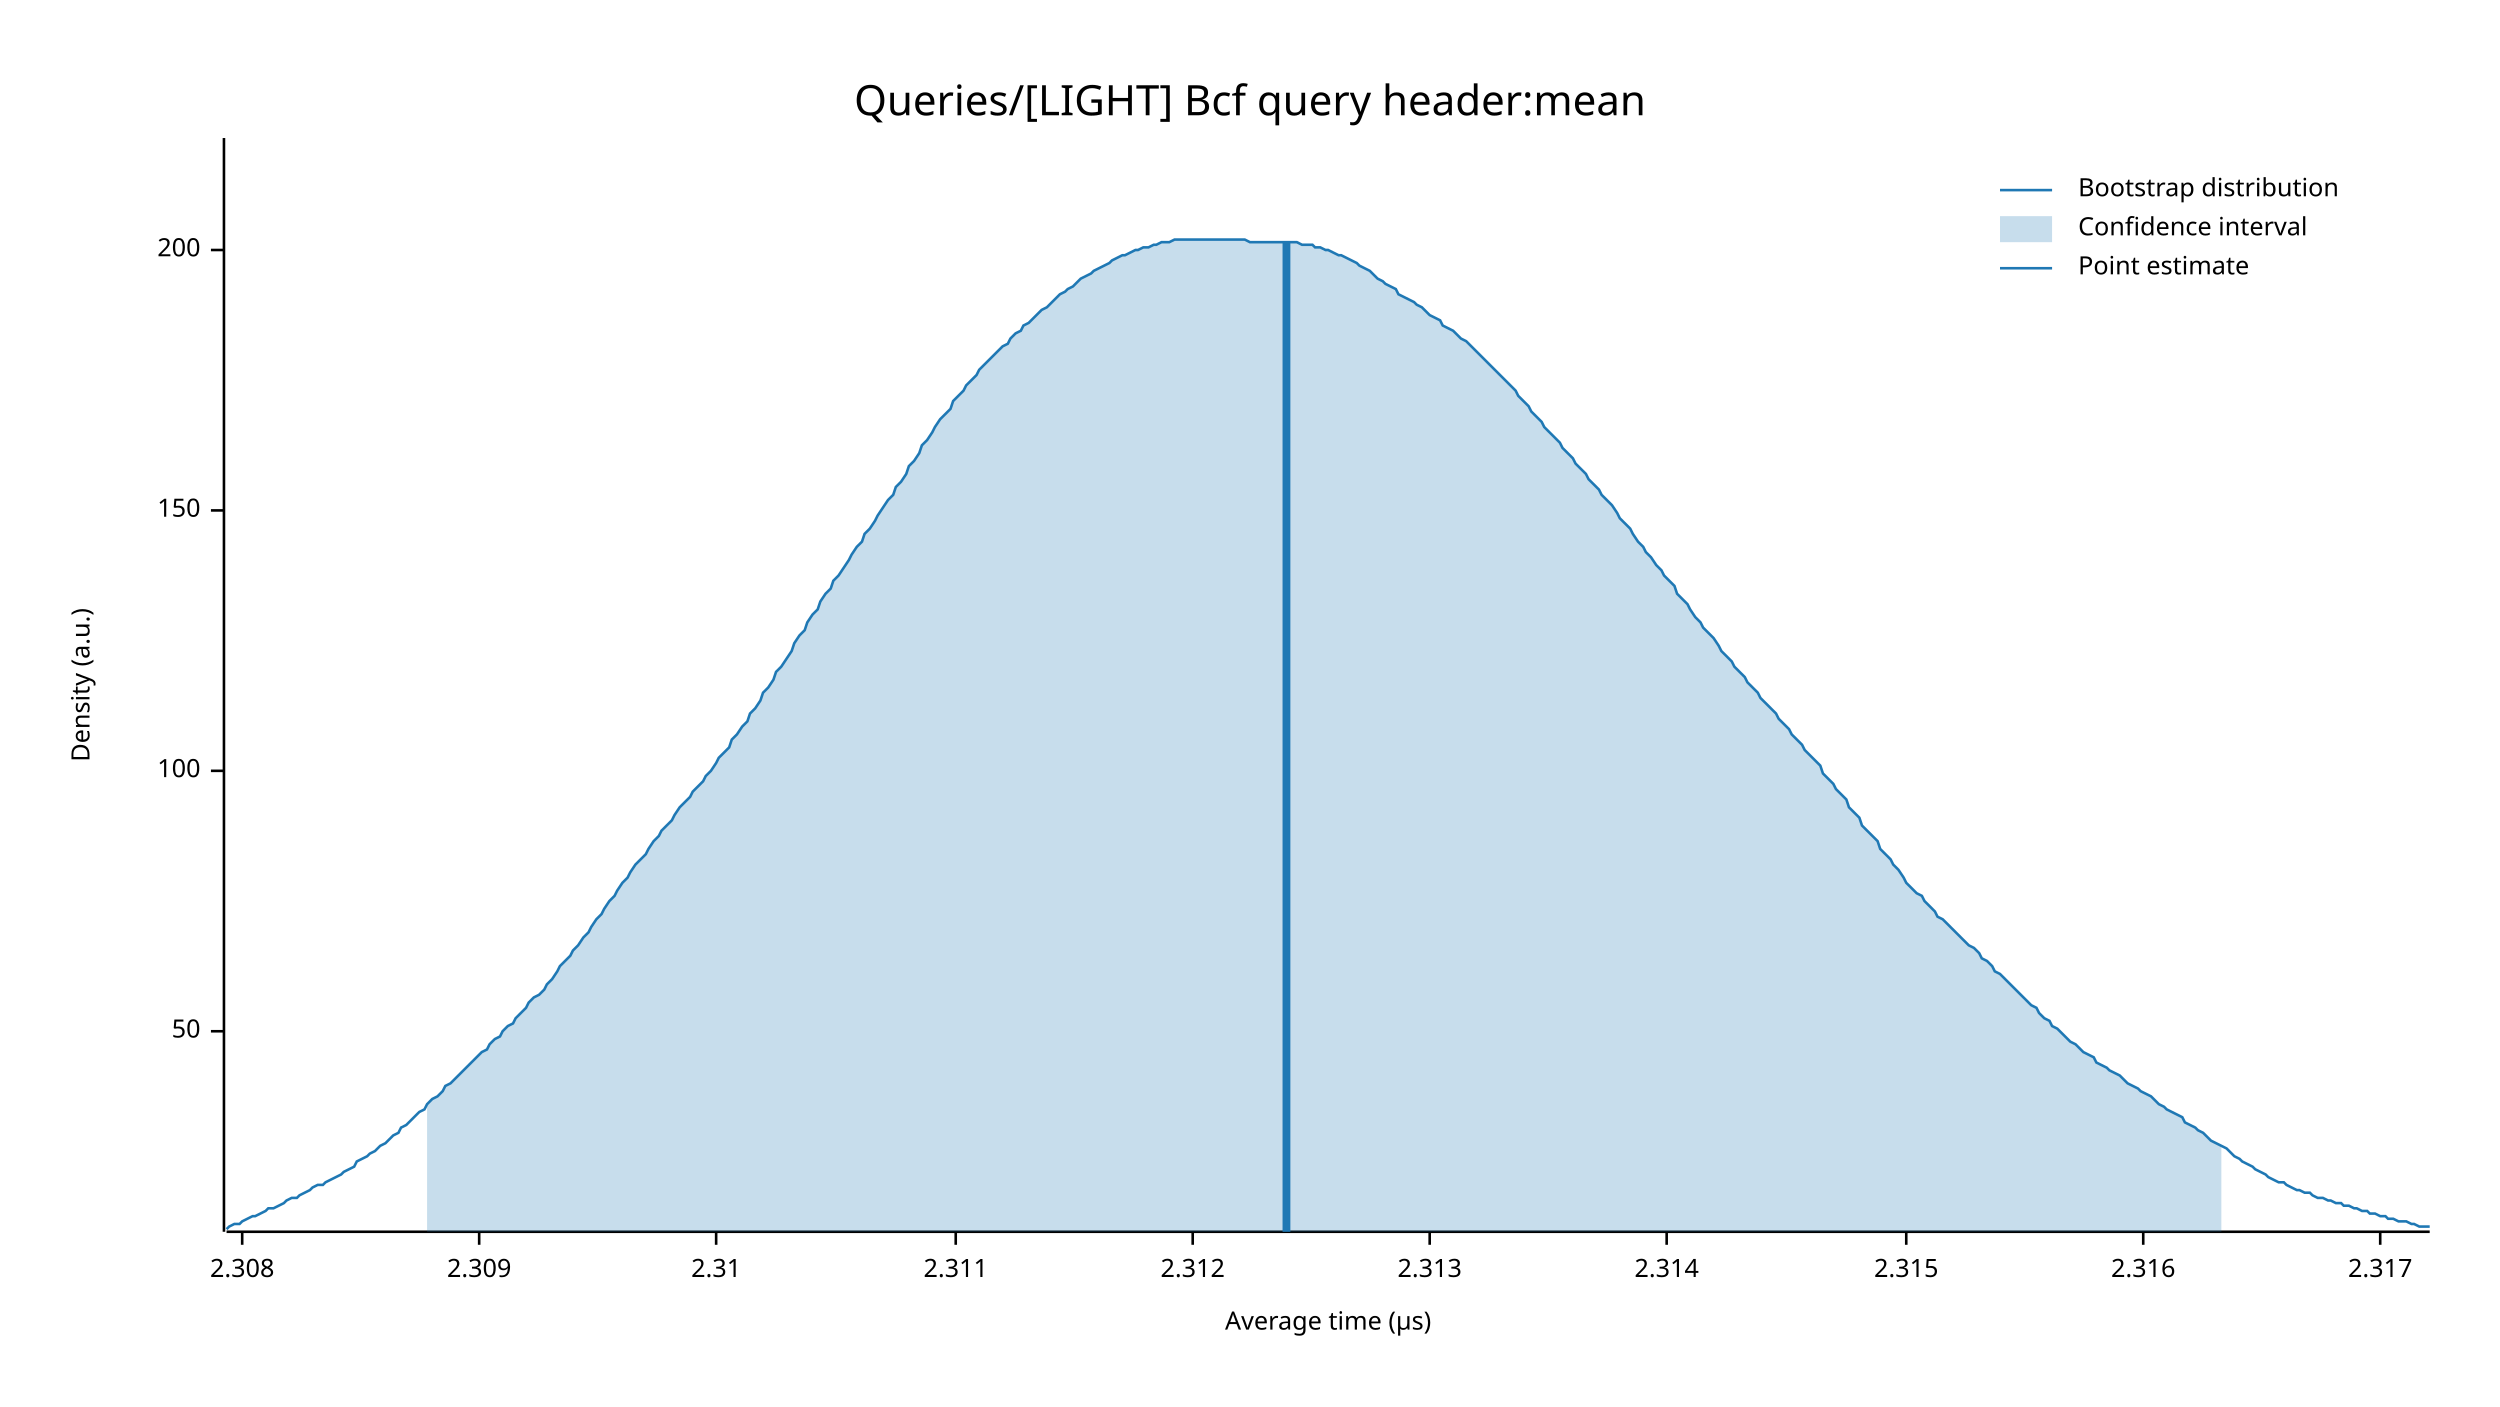
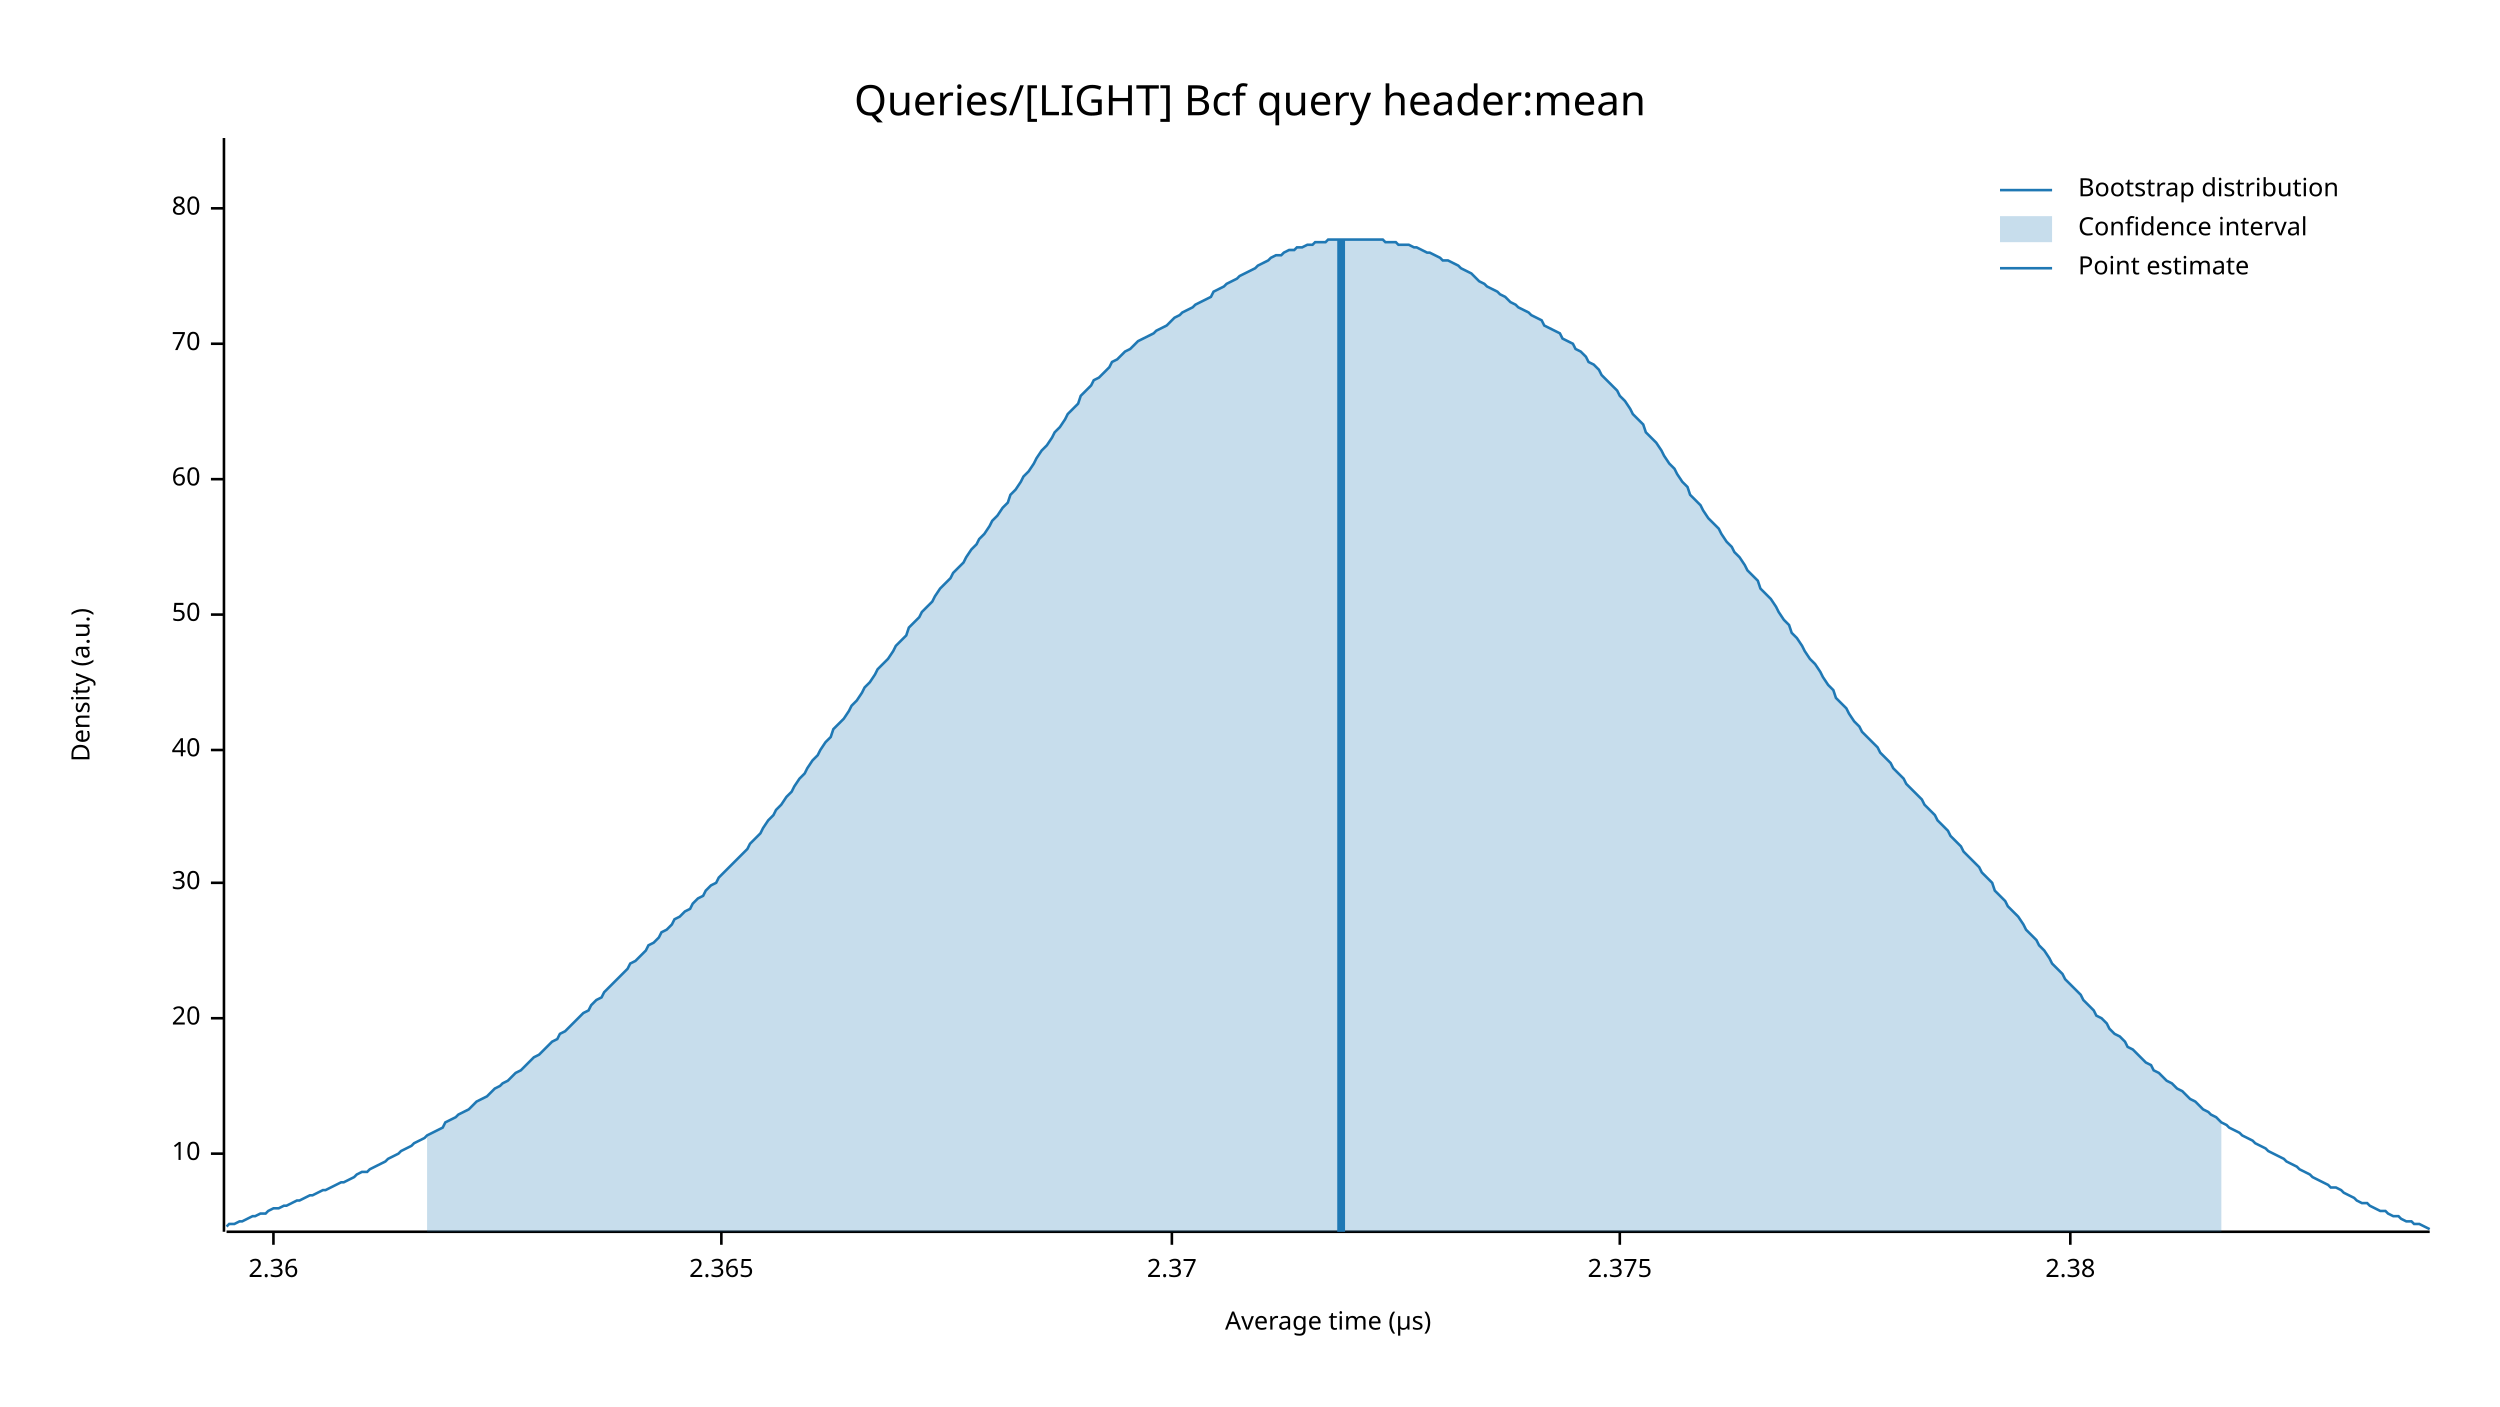
<svg xmlns="http://www.w3.org/2000/svg" width="960" height="540" viewBox="0 0 960 540">
  <text x="480" y="32" dy="0.76em" text-anchor="middle" font-family="sans-serif" font-size="16.129" opacity="1" fill="#000000">
Queries/[LIGHT] Bcf query header:mean
</text>
  <text x="27" y="263" dy="0.76em" text-anchor="middle" font-family="sans-serif" font-size="9.677" opacity="1" fill="#000000" transform="rotate(270, 27, 263)">
Density (a.u.)
</text>
  <text x="510" y="513" dy="-0.5ex" text-anchor="middle" font-family="sans-serif" font-size="9.677" opacity="1" fill="#000000">
Average time (µs)
</text>
  <polyline fill="none" opacity="1" stroke="#000000" stroke-width="1" points="86,53 86,473 " />
-   <text x="77" y="396" dy="0.5ex" text-anchor="end" font-family="sans-serif" font-size="9.677" opacity="1" fill="#000000">
+   <text x="77" y="443" dy="0.5ex" text-anchor="end" font-family="sans-serif" font-size="9.677" opacity="1" fill="#000000">
+ 10
+ </text>
+   <polyline fill="none" opacity="1" stroke="#000000" stroke-width="1" points="81,443 86,443 " />
+   <text x="77" y="391" dy="0.5ex" text-anchor="end" font-family="sans-serif" font-size="9.677" opacity="1" fill="#000000">
+ 20
+ </text>
+   <polyline fill="none" opacity="1" stroke="#000000" stroke-width="1" points="81,391 86,391 " />
+   <text x="77" y="339" dy="0.5ex" text-anchor="end" font-family="sans-serif" font-size="9.677" opacity="1" fill="#000000">
+ 30
+ </text>
+   <polyline fill="none" opacity="1" stroke="#000000" stroke-width="1" points="81,339 86,339 " />
+   <text x="77" y="288" dy="0.5ex" text-anchor="end" font-family="sans-serif" font-size="9.677" opacity="1" fill="#000000">
+ 40
+ </text>
+   <polyline fill="none" opacity="1" stroke="#000000" stroke-width="1" points="81,288 86,288 " />
+   <text x="77" y="236" dy="0.5ex" text-anchor="end" font-family="sans-serif" font-size="9.677" opacity="1" fill="#000000">
50
</text>
-   <polyline fill="none" opacity="1" stroke="#000000" stroke-width="1" points="81,396 86,396 " />
-   <text x="77" y="296" dy="0.5ex" text-anchor="end" font-family="sans-serif" font-size="9.677" opacity="1" fill="#000000">
- 100
+   <polyline fill="none" opacity="1" stroke="#000000" stroke-width="1" points="81,236 86,236 " />
+   <text x="77" y="184" dy="0.5ex" text-anchor="end" font-family="sans-serif" font-size="9.677" opacity="1" fill="#000000">
+ 60
</text>
-   <polyline fill="none" opacity="1" stroke="#000000" stroke-width="1" points="81,296 86,296 " />
-   <text x="77" y="196" dy="0.5ex" text-anchor="end" font-family="sans-serif" font-size="9.677" opacity="1" fill="#000000">
- 150
+   <polyline fill="none" opacity="1" stroke="#000000" stroke-width="1" points="81,184 86,184 " />
+   <text x="77" y="132" dy="0.5ex" text-anchor="end" font-family="sans-serif" font-size="9.677" opacity="1" fill="#000000">
+ 70
</text>
-   <polyline fill="none" opacity="1" stroke="#000000" stroke-width="1" points="81,196 86,196 " />
-   <text x="77" y="96" dy="0.5ex" text-anchor="end" font-family="sans-serif" font-size="9.677" opacity="1" fill="#000000">
- 200
+   <polyline fill="none" opacity="1" stroke="#000000" stroke-width="1" points="81,132 86,132 " />
+   <text x="77" y="80" dy="0.5ex" text-anchor="end" font-family="sans-serif" font-size="9.677" opacity="1" fill="#000000">
+ 80
</text>
-   <polyline fill="none" opacity="1" stroke="#000000" stroke-width="1" points="81,96 86,96 " />
+   <polyline fill="none" opacity="1" stroke="#000000" stroke-width="1" points="81,80 86,80 " />
  <polyline fill="none" opacity="1" stroke="#000000" stroke-width="1" points="87,473 933,473 " />
-   <text x="93" y="483" dy="0.76em" text-anchor="middle" font-family="sans-serif" font-size="9.677" opacity="1" fill="#000000">
- 2.308
+   <text x="105" y="483" dy="0.76em" text-anchor="middle" font-family="sans-serif" font-size="9.677" opacity="1" fill="#000000">
+ 2.36
</text>
-   <polyline fill="none" opacity="1" stroke="#000000" stroke-width="1" points="93,473 93,478 " />
-   <text x="184" y="483" dy="0.76em" text-anchor="middle" font-family="sans-serif" font-size="9.677" opacity="1" fill="#000000">
- 2.309
+   <polyline fill="none" opacity="1" stroke="#000000" stroke-width="1" points="105,473 105,478 " />
+   <text x="277" y="483" dy="0.76em" text-anchor="middle" font-family="sans-serif" font-size="9.677" opacity="1" fill="#000000">
+ 2.365
</text>
-   <polyline fill="none" opacity="1" stroke="#000000" stroke-width="1" points="184,473 184,478 " />
-   <text x="275" y="483" dy="0.76em" text-anchor="middle" font-family="sans-serif" font-size="9.677" opacity="1" fill="#000000">
- 2.31
+   <polyline fill="none" opacity="1" stroke="#000000" stroke-width="1" points="277,473 277,478 " />
+   <text x="450" y="483" dy="0.76em" text-anchor="middle" font-family="sans-serif" font-size="9.677" opacity="1" fill="#000000">
+ 2.37
</text>
-   <polyline fill="none" opacity="1" stroke="#000000" stroke-width="1" points="275,473 275,478 " />
-   <text x="367" y="483" dy="0.76em" text-anchor="middle" font-family="sans-serif" font-size="9.677" opacity="1" fill="#000000">
- 2.311
+   <polyline fill="none" opacity="1" stroke="#000000" stroke-width="1" points="450,473 450,478 " />
+   <text x="622" y="483" dy="0.76em" text-anchor="middle" font-family="sans-serif" font-size="9.677" opacity="1" fill="#000000">
+ 2.375
</text>
-   <polyline fill="none" opacity="1" stroke="#000000" stroke-width="1" points="367,473 367,478 " />
-   <text x="458" y="483" dy="0.76em" text-anchor="middle" font-family="sans-serif" font-size="9.677" opacity="1" fill="#000000">
- 2.312
+   <polyline fill="none" opacity="1" stroke="#000000" stroke-width="1" points="622,473 622,478 " />
+   <text x="795" y="483" dy="0.76em" text-anchor="middle" font-family="sans-serif" font-size="9.677" opacity="1" fill="#000000">
+ 2.38
</text>
-   <polyline fill="none" opacity="1" stroke="#000000" stroke-width="1" points="458,473 458,478 " />
-   <text x="549" y="483" dy="0.76em" text-anchor="middle" font-family="sans-serif" font-size="9.677" opacity="1" fill="#000000">
- 2.313
- </text>
-   <polyline fill="none" opacity="1" stroke="#000000" stroke-width="1" points="549,473 549,478 " />
-   <text x="640" y="483" dy="0.76em" text-anchor="middle" font-family="sans-serif" font-size="9.677" opacity="1" fill="#000000">
- 2.314
- </text>
-   <polyline fill="none" opacity="1" stroke="#000000" stroke-width="1" points="640,473 640,478 " />
-   <text x="732" y="483" dy="0.76em" text-anchor="middle" font-family="sans-serif" font-size="9.677" opacity="1" fill="#000000">
- 2.315
- </text>
-   <polyline fill="none" opacity="1" stroke="#000000" stroke-width="1" points="732,473 732,478 " />
-   <text x="823" y="483" dy="0.76em" text-anchor="middle" font-family="sans-serif" font-size="9.677" opacity="1" fill="#000000">
- 2.316
- </text>
-   <polyline fill="none" opacity="1" stroke="#000000" stroke-width="1" points="823,473 823,478 " />
-   <text x="914" y="483" dy="0.76em" text-anchor="middle" font-family="sans-serif" font-size="9.677" opacity="1" fill="#000000">
- 2.317
- </text>
-   <polyline fill="none" opacity="1" stroke="#000000" stroke-width="1" points="914,473 914,478 " />
-   <polyline fill="none" opacity="1" stroke="#1F78B4" stroke-width="1" points="87,472 88,471 90,470 92,470 93,469 95,468 97,467 98,467 100,466 102,465 103,464 105,464 107,463 109,462 110,461 112,460 114,460 115,459 117,458 119,457 120,456 122,455 124,455 125,454 127,453 129,452 131,451 132,450 134,449 136,448 137,446 139,445 141,444 142,443 144,442 146,440 148,439 149,438 151,436 153,435 154,433 156,432 158,430 159,429 161,427 163,426 164,424 166,422 168,421 170,419 171,417 173,416 175,414 176,413 178,411 180,409 181,408 183,406 185,404 187,403 188,401 190,399 192,398 193,396 195,394 197,393 198,391 200,389 202,387 203,385 205,383 207,382 209,380 210,378 212,376 214,373 215,371 217,369 219,367 220,365 222,363 224,360 226,358 227,356 229,353 231,351 232,349 234,346 236,344 237,342 239,339 241,337 242,335 244,332 246,330 248,328 249,326 251,323 253,321 254,319 256,317 258,315 259,313 261,310 263,308 265,306 266,304 268,302 270,300 271,298 273,296 275,293 276,291 278,289 280,287 281,284 283,282 285,279 287,277 288,274 290,272 292,269 293,266 295,264 297,261 298,258 300,256 302,253 304,250 305,247 307,244 309,242 310,239 312,236 314,234 315,231 317,228 319,226 320,223 322,221 324,218 326,215 327,213 329,210 331,208 332,205 334,203 336,200 337,198 339,195 341,192 343,190 344,187 346,185 348,182 349,179 351,177 353,174 354,171 356,169 358,166 359,164 361,161 363,159 365,157 366,154 368,152 370,150 371,148 373,146 375,144 376,142 378,140 380,138 381,137 383,135 385,133 387,132 388,130 390,128 392,127 393,125 395,124 397,122 398,121 400,119 402,118 404,116 405,115 407,113 409,112 410,111 412,110 414,108 415,107 417,106 419,105 420,104 422,103 424,102 426,101 427,100 429,99 431,98 432,98 434,97 436,96 437,96 439,95 441,95 443,94 444,94 446,93 448,93 449,93 451,92 453,92 454,92 456,92 458,92 459,92 461,92 463,92 465,92 466,92 468,92 470,92 471,92 473,92 475,92 476,92 478,92 480,93 482,93 483,93 485,93 487,93 488,93 490,93 492,93 493,93 495,93 497,93 498,93 500,94 502,94 504,94 505,95 507,95 509,96 510,96 512,97 514,98 515,98 517,99 519,100 521,101 522,102 524,103 526,104 527,105 529,107 531,108 532,109 534,110 536,111 537,113 539,114 541,115 543,116 544,117 546,118 548,120 549,121 551,122 553,123 554,125 556,126 558,127 560,129 561,130 563,131 565,133 566,134 568,136 570,138 571,139 573,141 575,143 576,144 578,146 580,148 582,150 583,152 585,154 587,156 588,158 590,160 592,162 593,164 595,166 597,168 599,170 600,172 602,174 604,176 605,178 607,180 609,182 610,184 612,186 614,188 615,190 617,192 619,194 621,197 622,199 624,201 626,203 627,205 629,208 631,210 632,212 634,214 636,217 638,219 639,221 641,223 643,225 644,228 646,230 648,232 649,234 651,237 653,239 654,241 656,243 658,245 660,248 661,250 663,252 665,254 666,256 668,258 670,260 671,262 673,264 675,266 676,268 678,270 680,272 682,274 683,276 685,278 687,280 688,282 690,284 692,286 693,288 695,290 697,292 699,294 700,297 702,299 704,301 705,303 707,305 709,307 710,310 712,312 714,314 715,317 717,319 719,321 721,323 722,326 724,328 726,330 727,332 729,334 731,337 732,339 734,341 736,343 738,344 739,346 741,348 743,350 744,352 746,353 748,355 749,356 751,358 753,360 754,361 756,363 758,364 760,366 761,368 763,369 765,371 766,373 768,374 770,376 771,377 773,379 775,381 777,383 778,384 780,386 782,387 783,389 785,391 787,392 788,394 790,395 792,397 793,398 795,400 797,401 799,403 800,404 802,405 804,406 805,408 807,409 809,410 810,411 812,412 814,413 816,415 817,416 819,417 821,418 822,419 824,420 826,421 827,422 829,424 831,425 832,426 834,427 836,428 838,429 839,431 841,432 843,433 844,434 846,435 848,437 849,438 851,439 853,440 855,441 856,442 858,444 860,445 861,446 863,447 865,448 866,449 868,450 870,451 871,452 873,453 875,454 877,454 878,455 880,456 882,457 883,457 885,458 887,458 888,459 890,460 892,460 894,461 895,461 897,462 899,462 900,463 902,463 904,464 905,464 907,465 909,465 910,466 912,466 914,467 916,467 917,468 919,468 921,469 922,469 924,469 926,470 927,470 929,471 931,471 933,471 " />
-   <polygon opacity="0.25" fill="#1F78B4" points="164,424 166,422 168,421 170,419 171,417 173,416 175,414 176,413 178,411 180,409 181,408 183,406 185,404 187,403 188,401 190,399 192,398 193,396 195,394 197,393 198,391 200,389 202,387 203,385 205,383 207,382 209,380 210,378 212,376 214,373 215,371 217,369 219,367 220,365 222,363 224,360 226,358 227,356 229,353 231,351 232,349 234,346 236,344 237,342 239,339 241,337 242,335 244,332 246,330 248,328 249,326 251,323 253,321 254,319 256,317 258,315 259,313 261,310 263,308 265,306 266,304 268,302 270,300 271,298 273,296 275,293 276,291 278,289 280,287 281,284 283,282 285,279 287,277 288,274 290,272 292,269 293,266 295,264 297,261 298,258 300,256 302,253 304,250 305,247 307,244 309,242 310,239 312,236 314,234 315,231 317,228 319,226 320,223 322,221 324,218 326,215 327,213 329,210 331,208 332,205 334,203 336,200 337,198 339,195 341,192 343,190 344,187 346,185 348,182 349,179 351,177 353,174 354,171 356,169 358,166 359,164 361,161 363,159 365,157 366,154 368,152 370,150 371,148 373,146 375,144 376,142 378,140 380,138 381,137 383,135 385,133 387,132 388,130 390,128 392,127 393,125 395,124 397,122 398,121 400,119 402,118 404,116 405,115 407,113 409,112 410,111 412,110 414,108 415,107 417,106 419,105 420,104 422,103 424,102 426,101 427,100 429,99 431,98 432,98 434,97 436,96 437,96 439,95 441,95 443,94 444,94 446,93 448,93 449,93 451,92 453,92 454,92 456,92 458,92 459,92 461,92 463,92 465,92 466,92 468,92 470,92 471,92 473,92 475,92 476,92 478,92 480,93 482,93 483,93 485,93 487,93 488,93 490,93 492,93 493,93 495,93 497,93 498,93 500,94 502,94 504,94 505,95 507,95 509,96 510,96 512,97 514,98 515,98 517,99 519,100 521,101 522,102 524,103 526,104 527,105 529,107 531,108 532,109 534,110 536,111 537,113 539,114 541,115 543,116 544,117 546,118 548,120 549,121 551,122 553,123 554,125 556,126 558,127 560,129 561,130 563,131 565,133 566,134 568,136 570,138 571,139 573,141 575,143 576,144 578,146 580,148 582,150 583,152 585,154 587,156 588,158 590,160 592,162 593,164 595,166 597,168 599,170 600,172 602,174 604,176 605,178 607,180 609,182 610,184 612,186 614,188 615,190 617,192 619,194 621,197 622,199 624,201 626,203 627,205 629,208 631,210 632,212 634,214 636,217 638,219 639,221 641,223 643,225 644,228 646,230 648,232 649,234 651,237 653,239 654,241 656,243 658,245 660,248 661,250 663,252 665,254 666,256 668,258 670,260 671,262 673,264 675,266 676,268 678,270 680,272 682,274 683,276 685,278 687,280 688,282 690,284 692,286 693,288 695,290 697,292 699,294 700,297 702,299 704,301 705,303 707,305 709,307 710,310 712,312 714,314 715,317 717,319 719,321 721,323 722,326 724,328 726,330 727,332 729,334 731,337 732,339 734,341 736,343 738,344 739,346 741,348 743,350 744,352 746,353 748,355 749,356 751,358 753,360 754,361 756,363 758,364 760,366 761,368 763,369 765,371 766,373 768,374 770,376 771,377 773,379 775,381 777,383 778,384 780,386 782,387 783,389 785,391 787,392 788,394 790,395 792,397 793,398 795,400 797,401 799,403 800,404 802,405 804,406 805,408 807,409 809,410 810,411 812,412 814,413 816,415 817,416 819,417 821,418 822,419 824,420 826,421 827,422 829,424 831,425 832,426 834,427 836,428 838,429 839,431 841,432 843,433 844,434 846,435 848,437 849,438 851,439 853,440 853,473 164,473 " />
-   <polyline fill="none" opacity="1" stroke="#1F78B4" stroke-width="3" points="494,473 494,93 " />
+   <polyline fill="none" opacity="1" stroke="#000000" stroke-width="1" points="795,473 795,478 " />
+   <polyline fill="none" opacity="1" stroke="#1F78B4" stroke-width="1" points="87,471 88,470 90,470 92,469 93,469 95,468 97,467 98,467 100,466 102,466 103,465 105,464 107,464 109,463 110,463 112,462 114,461 115,461 117,460 119,459 120,459 122,458 124,457 125,457 127,456 129,455 131,454 132,454 134,453 136,452 137,451 139,450 141,450 142,449 144,448 146,447 148,446 149,445 151,444 153,443 154,442 156,441 158,440 159,439 161,438 163,437 164,436 166,435 168,434 170,433 171,431 173,430 175,429 176,428 178,427 180,426 181,425 183,423 185,422 187,421 188,420 190,418 192,417 193,416 195,415 197,413 198,412 200,411 202,409 203,408 205,406 207,405 209,403 210,402 212,400 214,399 215,397 217,396 219,394 220,393 222,391 224,389 226,388 227,386 229,384 231,383 232,381 234,379 236,377 237,376 239,374 241,372 242,370 244,369 246,367 248,365 249,363 251,362 253,360 254,358 256,357 258,355 259,353 261,352 263,350 265,349 266,347 268,345 270,344 271,342 273,340 275,339 276,337 278,335 280,333 281,332 283,330 285,328 287,326 288,324 290,322 292,320 293,318 295,315 297,313 298,311 300,309 302,306 304,304 305,302 307,299 309,297 310,295 312,292 314,290 315,288 317,285 319,283 320,280 322,278 324,276 326,273 327,271 329,269 331,266 332,264 334,262 336,259 337,257 339,255 341,253 343,250 344,248 346,246 348,244 349,241 351,239 353,237 354,235 356,233 358,231 359,229 361,226 363,224 365,222 366,220 368,218 370,216 371,214 373,211 375,209 376,207 378,205 380,202 381,200 383,198 385,195 387,193 388,190 390,188 392,185 393,183 395,181 397,178 398,176 400,173 402,171 404,168 405,166 407,164 409,161 410,159 412,157 414,155 415,152 417,150 419,148 420,146 422,145 424,143 426,141 427,139 429,138 431,136 432,135 434,134 436,132 437,131 439,130 441,129 443,128 444,127 446,126 448,125 449,124 451,122 453,121 454,120 456,119 458,118 459,117 461,116 463,115 465,114 466,112 468,111 470,110 471,109 473,108 475,107 476,106 478,105 480,104 482,103 483,102 485,101 487,100 488,99 490,98 492,98 493,97 495,96 497,96 498,95 500,95 502,94 504,94 505,93 507,93 509,93 510,92 512,92 514,92 515,92 517,92 519,92 521,92 522,92 524,92 526,92 527,92 529,92 531,92 532,93 534,93 536,93 537,94 539,94 541,94 543,95 544,95 546,96 548,97 549,97 551,98 553,99 554,100 556,100 558,101 560,102 561,103 563,104 565,105 566,106 568,108 570,109 571,110 573,111 575,112 576,113 578,114 580,116 582,117 583,118 585,119 587,120 588,121 590,122 592,123 593,125 595,126 597,127 599,128 600,130 602,131 604,132 605,134 607,135 609,137 610,139 612,140 614,142 615,144 617,146 619,148 621,150 622,152 624,154 626,157 627,159 629,161 631,163 632,166 634,168 636,170 638,173 639,175 641,178 643,180 644,182 646,185 648,187 649,190 651,192 653,194 654,196 656,199 658,201 660,203 661,205 663,208 665,210 666,212 668,214 670,217 671,219 673,221 675,223 676,226 678,228 680,230 682,233 683,235 685,238 687,240 688,243 690,245 692,248 693,250 695,253 697,255 699,258 700,260 702,263 704,265 705,268 707,270 709,272 710,274 712,277 714,279 715,281 717,283 719,285 721,287 722,289 724,291 726,293 727,295 729,297 731,299 732,301 734,303 736,305 738,307 739,309 741,311 743,313 744,315 746,317 748,319 749,321 751,323 753,325 754,327 756,329 758,331 760,333 761,335 763,337 765,339 766,342 768,344 770,346 771,348 773,350 775,352 777,355 778,357 780,359 782,361 783,363 785,365 787,368 788,370 790,372 792,374 793,376 795,378 797,380 799,382 800,384 802,386 804,388 805,390 807,391 809,393 810,395 812,397 814,398 816,400 817,402 819,403 821,405 822,406 824,408 826,409 827,411 829,412 831,414 832,415 834,416 836,418 838,419 839,420 841,422 843,423 844,424 846,426 848,427 849,428 851,429 853,431 855,432 856,433 858,434 860,435 861,436 863,437 865,438 866,439 868,440 870,441 871,442 873,443 875,444 877,445 878,446 880,447 882,448 883,449 885,450 887,451 888,452 890,453 892,454 894,455 895,456 897,456 899,457 900,458 902,459 904,460 905,461 907,462 909,462 910,463 912,464 914,465 916,465 917,466 919,467 921,467 922,468 924,469 926,469 927,470 929,470 931,471 933,472 " />
+   <polygon opacity="0.25" fill="#1F78B4" points="164,436 166,435 168,434 170,433 171,431 173,430 175,429 176,428 178,427 180,426 181,425 183,423 185,422 187,421 188,420 190,418 192,417 193,416 195,415 197,413 198,412 200,411 202,409 203,408 205,406 207,405 209,403 210,402 212,400 214,399 215,397 217,396 219,394 220,393 222,391 224,389 226,388 227,386 229,384 231,383 232,381 234,379 236,377 237,376 239,374 241,372 242,370 244,369 246,367 248,365 249,363 251,362 253,360 254,358 256,357 258,355 259,353 261,352 263,350 265,349 266,347 268,345 270,344 271,342 273,340 275,339 276,337 278,335 280,333 281,332 283,330 285,328 287,326 288,324 290,322 292,320 293,318 295,315 297,313 298,311 300,309 302,306 304,304 305,302 307,299 309,297 310,295 312,292 314,290 315,288 317,285 319,283 320,280 322,278 324,276 326,273 327,271 329,269 331,266 332,264 334,262 336,259 337,257 339,255 341,253 343,250 344,248 346,246 348,244 349,241 351,239 353,237 354,235 356,233 358,231 359,229 361,226 363,224 365,222 366,220 368,218 370,216 371,214 373,211 375,209 376,207 378,205 380,202 381,200 383,198 385,195 387,193 388,190 390,188 392,185 393,183 395,181 397,178 398,176 400,173 402,171 404,168 405,166 407,164 409,161 410,159 412,157 414,155 415,152 417,150 419,148 420,146 422,145 424,143 426,141 427,139 429,138 431,136 432,135 434,134 436,132 437,131 439,130 441,129 443,128 444,127 446,126 448,125 449,124 451,122 453,121 454,120 456,119 458,118 459,117 461,116 463,115 465,114 466,112 468,111 470,110 471,109 473,108 475,107 476,106 478,105 480,104 482,103 483,102 485,101 487,100 488,99 490,98 492,98 493,97 495,96 497,96 498,95 500,95 502,94 504,94 505,93 507,93 509,93 510,92 512,92 514,92 515,92 517,92 519,92 521,92 522,92 524,92 526,92 527,92 529,92 531,92 532,93 534,93 536,93 537,94 539,94 541,94 543,95 544,95 546,96 548,97 549,97 551,98 553,99 554,100 556,100 558,101 560,102 561,103 563,104 565,105 566,106 568,108 570,109 571,110 573,111 575,112 576,113 578,114 580,116 582,117 583,118 585,119 587,120 588,121 590,122 592,123 593,125 595,126 597,127 599,128 600,130 602,131 604,132 605,134 607,135 609,137 610,139 612,140 614,142 615,144 617,146 619,148 621,150 622,152 624,154 626,157 627,159 629,161 631,163 632,166 634,168 636,170 638,173 639,175 641,178 643,180 644,182 646,185 648,187 649,190 651,192 653,194 654,196 656,199 658,201 660,203 661,205 663,208 665,210 666,212 668,214 670,217 671,219 673,221 675,223 676,226 678,228 680,230 682,233 683,235 685,238 687,240 688,243 690,245 692,248 693,250 695,253 697,255 699,258 700,260 702,263 704,265 705,268 707,270 709,272 710,274 712,277 714,279 715,281 717,283 719,285 721,287 722,289 724,291 726,293 727,295 729,297 731,299 732,301 734,303 736,305 738,307 739,309 741,311 743,313 744,315 746,317 748,319 749,321 751,323 753,325 754,327 756,329 758,331 760,333 761,335 763,337 765,339 766,342 768,344 770,346 771,348 773,350 775,352 777,355 778,357 780,359 782,361 783,363 785,365 787,368 788,370 790,372 792,374 793,376 795,378 797,380 799,382 800,384 802,386 804,388 805,390 807,391 809,393 810,395 812,397 814,398 816,400 817,402 819,403 821,405 822,406 824,408 826,409 827,411 829,412 831,414 832,415 834,416 836,418 838,419 839,420 841,422 843,423 844,424 846,426 848,427 849,428 851,429 853,431 853,473 164,473 " />
+   <polyline fill="none" opacity="1" stroke="#1F78B4" stroke-width="3" points="515,473 515,92 " />
  <text x="798" y="68" dy="0.76em" text-anchor="start" font-family="sans-serif" font-size="9.677" opacity="1" fill="#000000">
Bootstrap distribution
</text>
  <text x="798" y="83" dy="0.76em" text-anchor="start" font-family="sans-serif" font-size="9.677" opacity="1" fill="#000000">
Confidence interval
</text>
  <text x="798" y="98" dy="0.76em" text-anchor="start" font-family="sans-serif" font-size="9.677" opacity="1" fill="#000000">
Point estimate
</text>
  <polyline fill="none" opacity="1" stroke="#1F78B4" stroke-width="1" points="768,73 788,73 " />
  <rect x="768" y="83" width="20" height="10" opacity="0.25" fill="#1F78B4" stroke="none" />
  <polyline fill="none" opacity="1" stroke="#1F78B4" stroke-width="1" points="768,103 788,103 " />
</svg>
